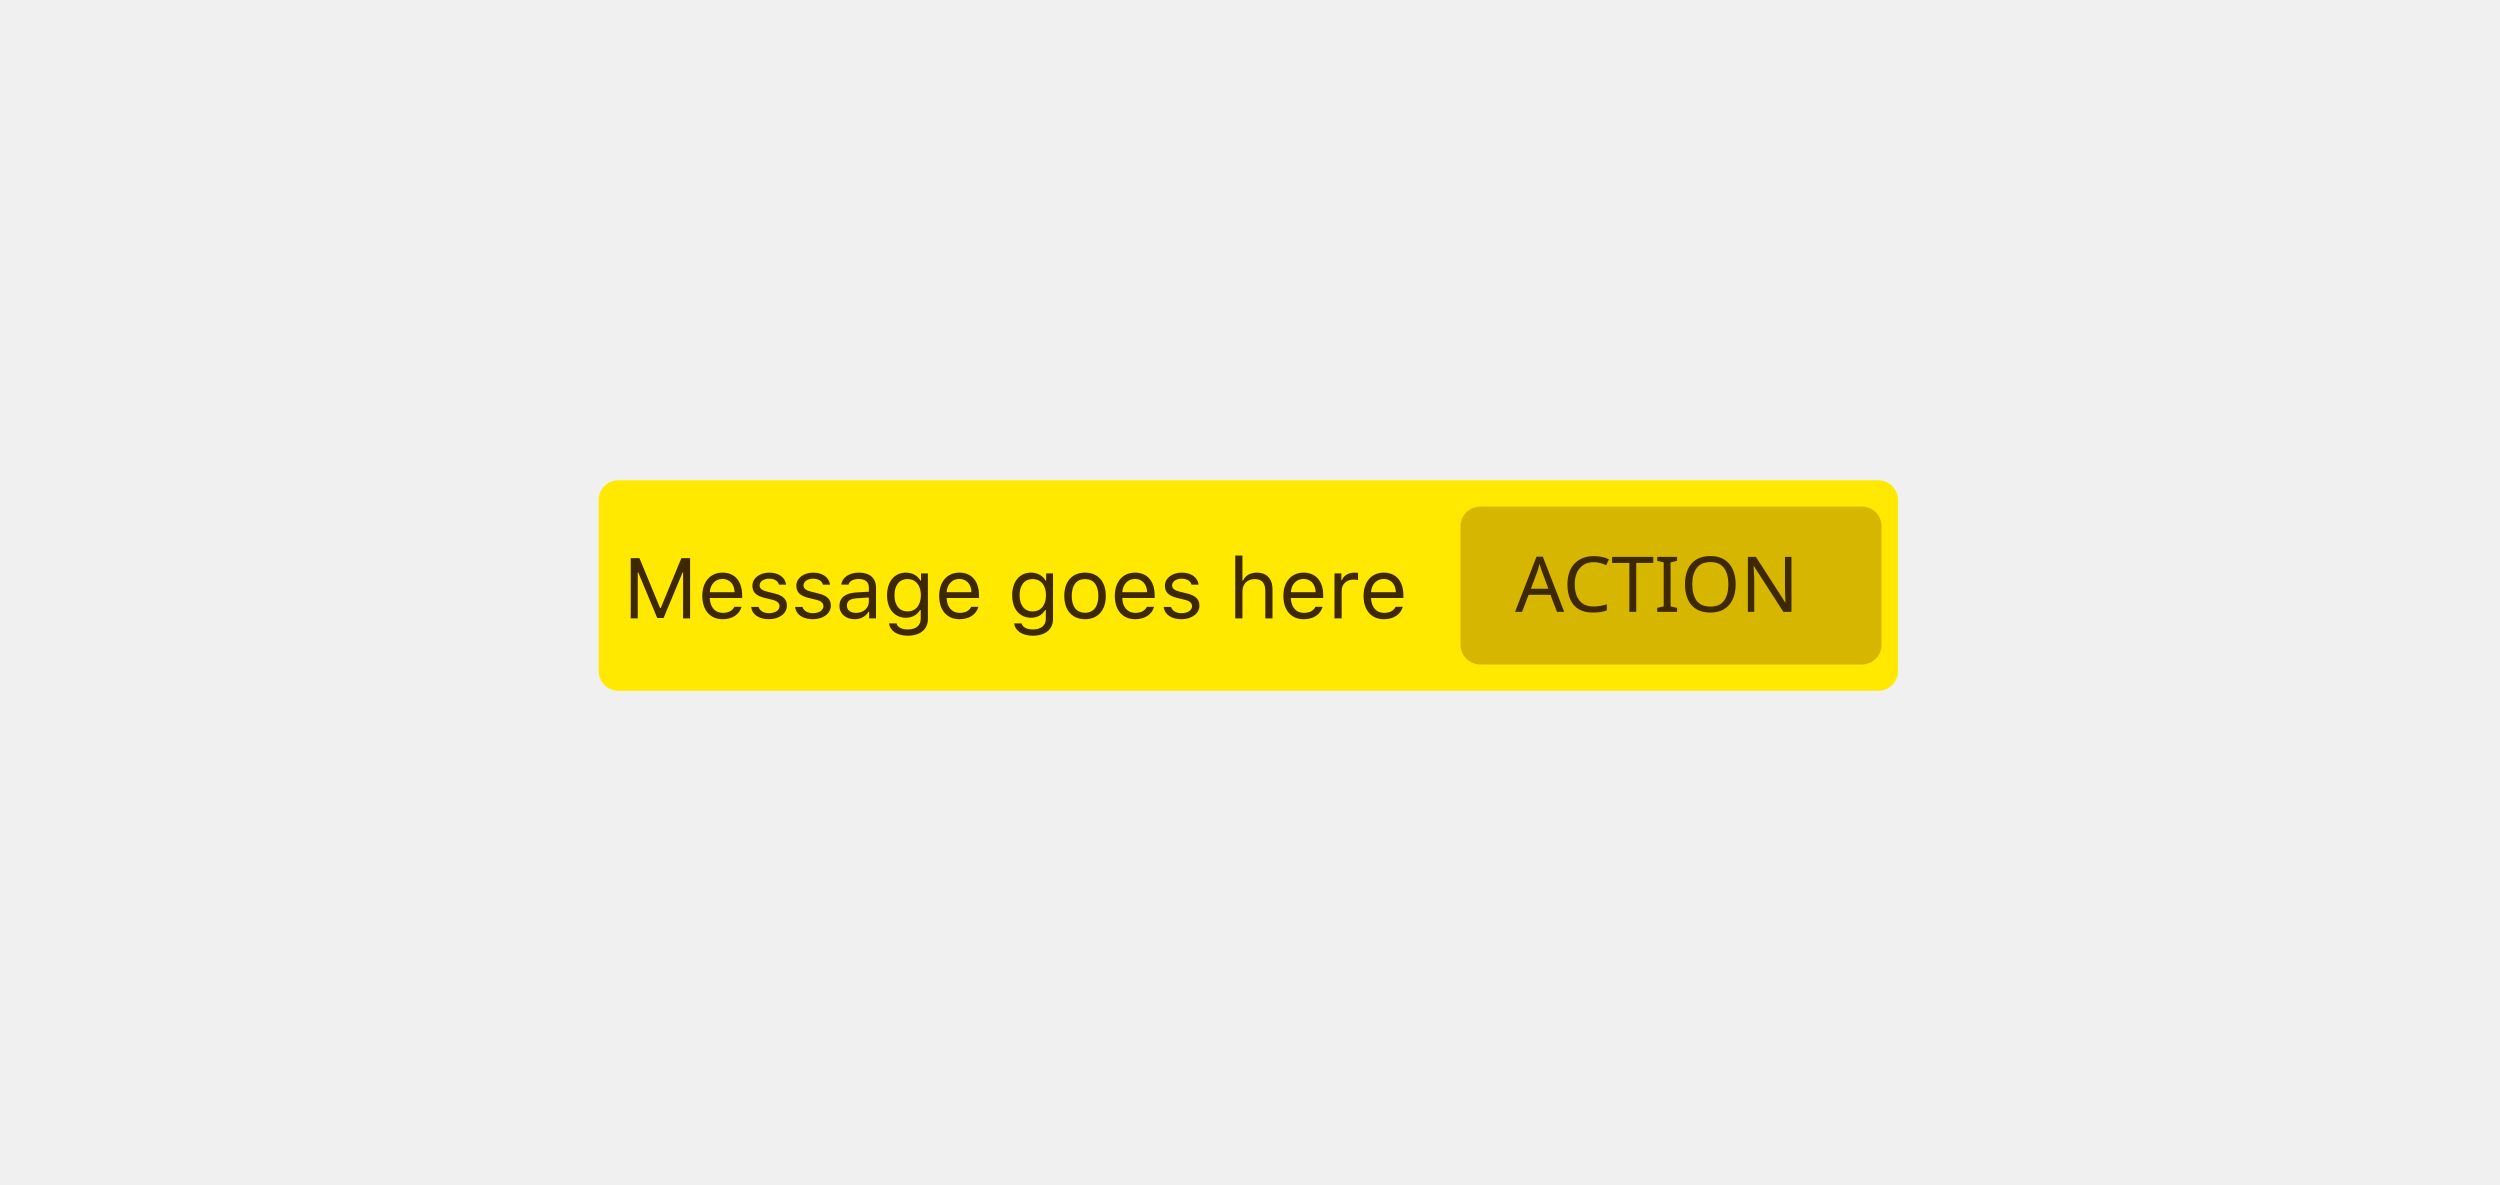
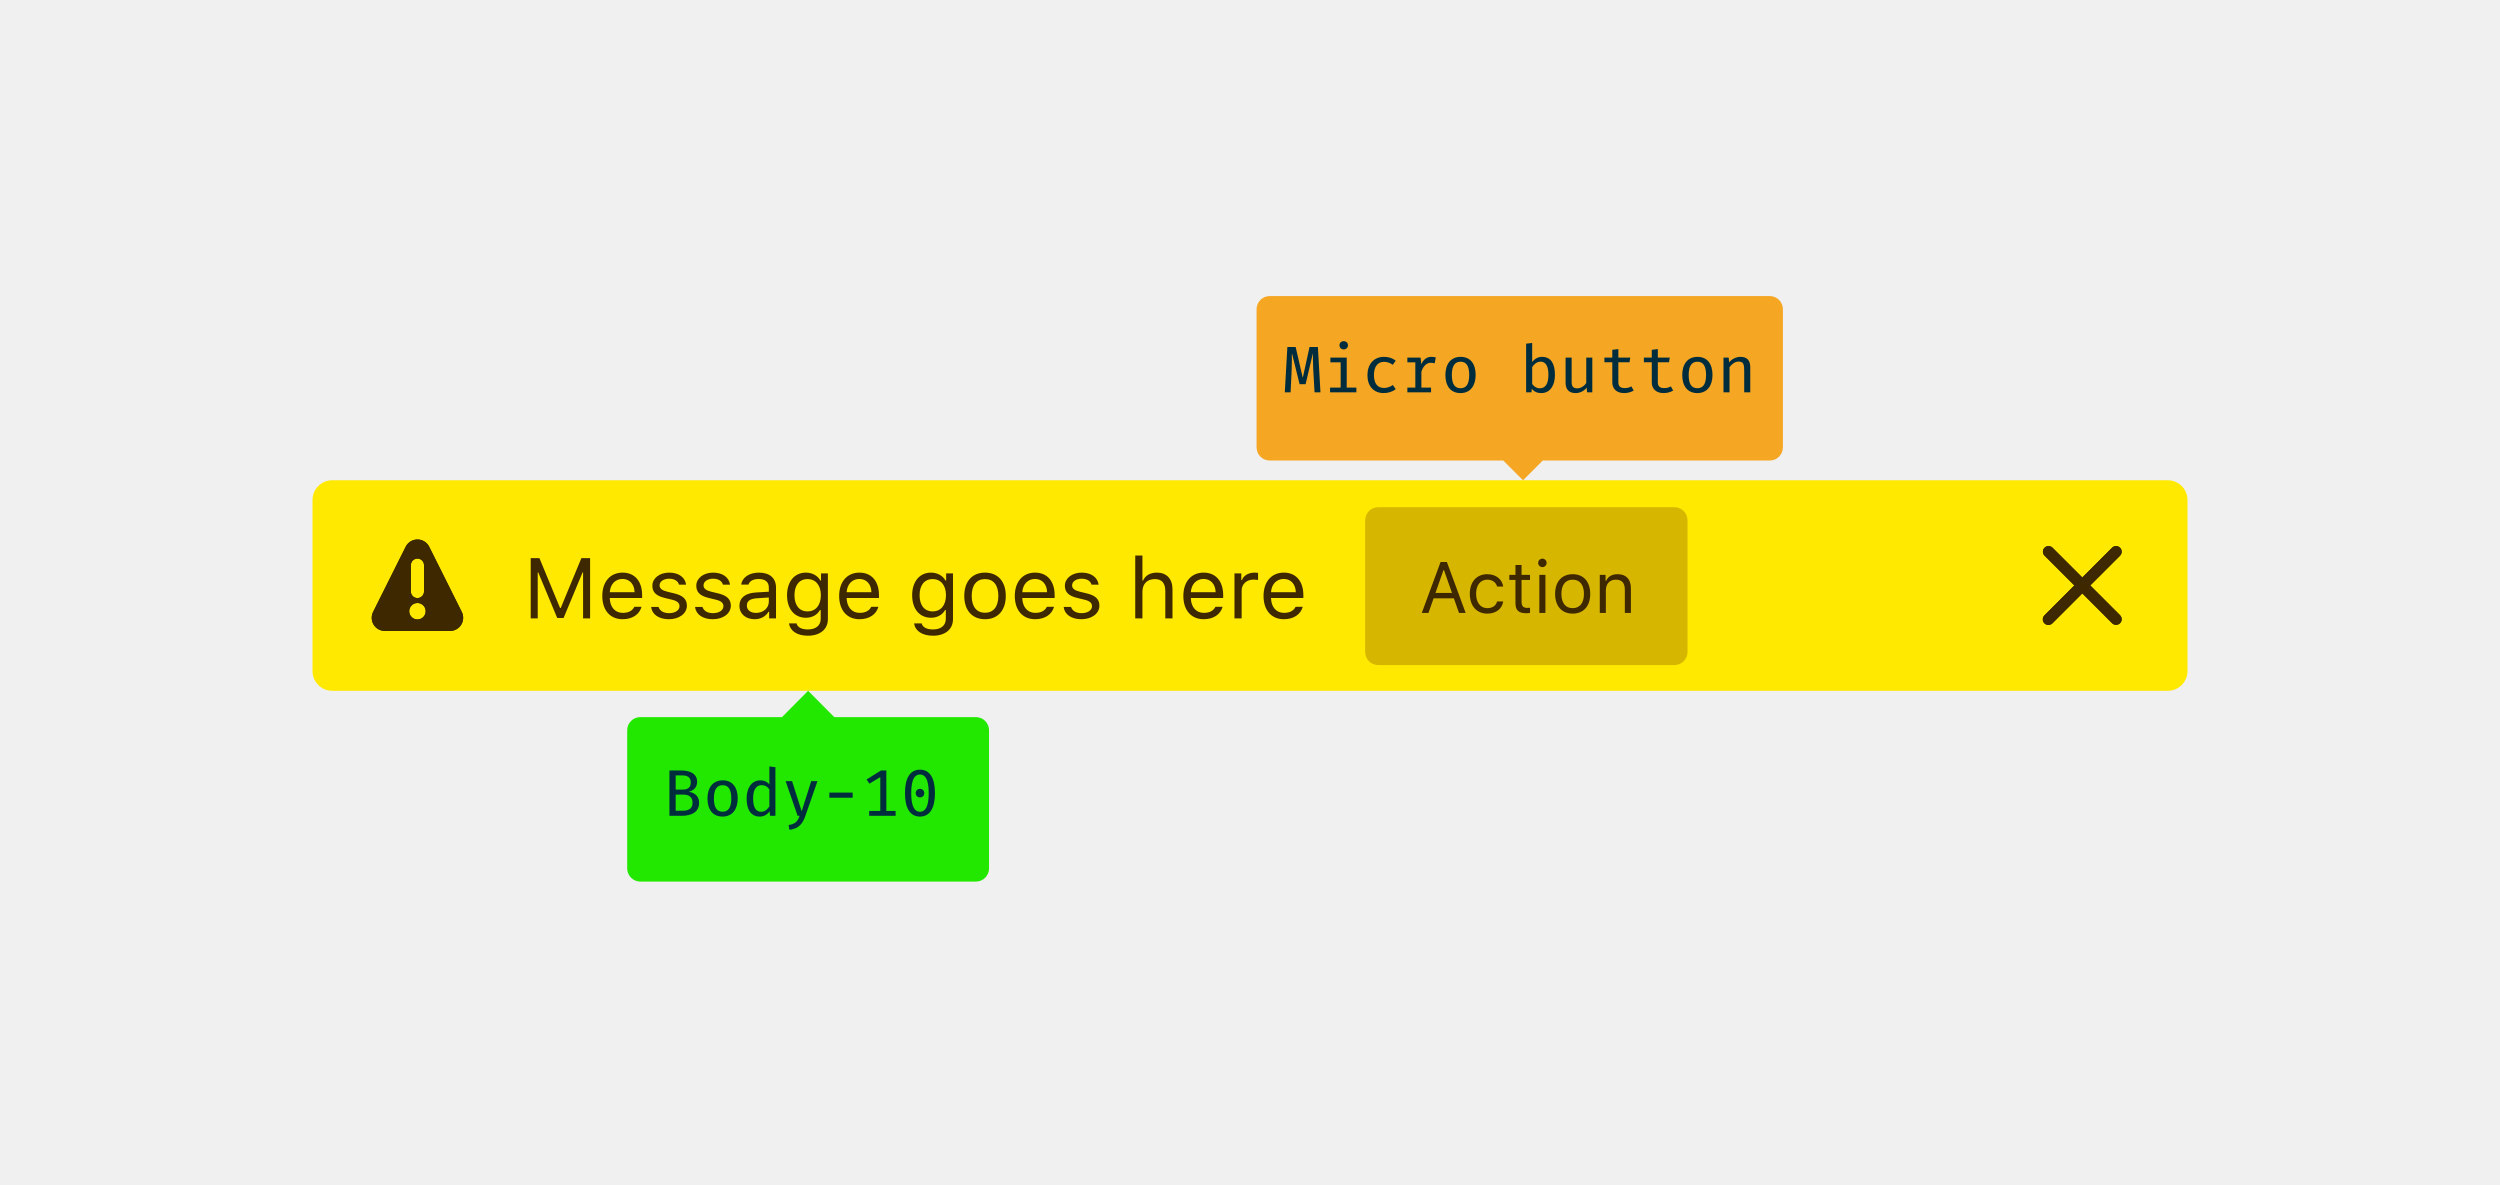
<svg xmlns="http://www.w3.org/2000/svg" xmlns:xlink="http://www.w3.org/1999/xlink" width="380" height="180" viewBox="0 0 380 180">
  <defs>
-     <rect id="t-war-a" width="64" height="24" x="131" y="4" rx="3" />
+     <path id="t-war-a" d="M7.223,5.989 L11.759,1.453 C12.084,1.116 12.08,0.582 11.749,0.251 C11.418,-0.08 10.884,-0.084 10.547,0.241 L6.011,4.777 L1.474,0.241 C1.137,-0.084 0.603,-0.08 0.272,0.251 C-0.058,0.582 -0.063,1.116 0.262,1.453 L4.799,5.989 L0.262,10.526 C0.039,10.742 -0.05,11.06 0.028,11.36 C0.106,11.66 0.34,11.894 0.64,11.972 C0.94,12.05 1.258,11.961 1.474,11.738 L6.011,7.201 L10.547,11.738 C10.884,12.063 11.418,12.058 11.749,11.728 C12.08,11.397 12.084,10.863 11.759,10.526 L7.223,5.989 Z" />
+     <path id="t-war-c" d="M13.693,11.012 L8.74,1.106 C8.401,0.428 7.709,0 6.951,0 C6.193,0 5.501,0.428 5.162,1.106 L0.209,11.016 C-0.099,11.635 -0.065,12.37 0.299,12.959 C0.664,13.547 1.306,13.905 1.998,13.906 L11.903,13.906 C12.596,13.906 13.24,13.547 13.605,12.958 C13.969,12.368 14.003,11.632 13.693,11.012 L13.693,11.012 Z M5.951,3.906 C5.951,3.354 6.399,2.906 6.951,2.906 C7.503,2.906 7.951,3.354 7.951,3.906 L7.951,7.906 C7.951,8.458 7.503,8.906 6.951,8.906 C6.399,8.906 5.951,8.458 5.951,7.906 L5.951,3.906 Z M6.951,12.156 C6.261,12.156 5.701,11.596 5.701,10.906 C5.701,10.216 6.261,9.656 6.951,9.656 C7.641,9.656 8.201,10.216 8.201,10.906 C8.201,11.596 7.641,12.156 6.951,12.156 L6.951,12.156 Z" />
+     <rect id="t-war-e" width="49" height="24" x="160.504" y="4.093" rx="2" />
  </defs>
  <g fill="none" fill-rule="evenodd">
-     <rect width="380" height="180" fill="#none" />
-     <g transform="translate(91 73)">
-       <rect width="197.5" height="32" fill="#FFE900" rx="3" />
-       <path fill="#3E2800" d="M13.896,21 L13.896,11.84 L12.57,11.84 L9.434,19.419 L9.333,19.419 L6.197,11.84 L4.87,11.84 L4.87,21 L5.937,21 L5.937,14.005 L6.013,14.005 L8.901,20.937 L9.866,20.937 L12.754,14.005 L12.83,14.005 L12.83,21 L13.896,21 Z M18.822,15.001 C17.73,15.001 16.969,15.801 16.886,17.014 L20.657,17.014 C20.631,15.801 19.908,15.001 18.822,15.001 Z M20.625,19.229 L21.717,19.229 C21.387,20.403 20.333,21.121 18.835,21.121 C16.937,21.121 15.75,19.75 15.75,17.585 C15.75,15.433 16.956,14.037 18.835,14.037 C20.682,14.037 21.806,15.351 21.806,17.477 L21.806,17.896 L16.886,17.896 L16.886,17.947 C16.943,19.299 17.699,20.156 18.86,20.156 C19.743,20.156 20.339,19.832 20.625,19.229 Z M23.361,16.03 C23.361,17.02 23.945,17.572 25.227,17.883 L26.401,18.169 C27.131,18.347 27.487,18.664 27.487,19.134 C27.487,19.762 26.827,20.2 25.906,20.2 C25.03,20.2 24.484,19.832 24.3,19.254 L23.177,19.254 C23.297,20.391 24.345,21.121 25.868,21.121 C27.423,21.121 28.61,20.276 28.61,19.051 C28.61,18.067 27.988,17.509 26.7,17.198 L25.646,16.944 C24.84,16.747 24.459,16.455 24.459,15.985 C24.459,15.376 25.094,14.963 25.906,14.963 C26.731,14.963 27.265,15.325 27.411,15.871 L28.49,15.871 C28.344,14.748 27.347,14.037 25.913,14.037 C24.459,14.037 23.361,14.894 23.361,16.03 Z M30.039,16.03 C30.039,17.02 30.623,17.572 31.905,17.883 L33.079,18.169 C33.809,18.347 34.165,18.664 34.165,19.134 C34.165,19.762 33.504,20.2 32.584,20.2 C31.708,20.2 31.162,19.832 30.978,19.254 L29.854,19.254 C29.975,20.391 31.022,21.121 32.546,21.121 C34.101,21.121 35.288,20.276 35.288,19.051 C35.288,18.067 34.666,17.509 33.377,17.198 L32.324,16.944 C31.518,16.747 31.137,16.455 31.137,15.985 C31.137,15.376 31.771,14.963 32.584,14.963 C33.409,14.963 33.942,15.325 34.088,15.871 L35.167,15.871 C35.021,14.748 34.025,14.037 32.59,14.037 C31.137,14.037 30.039,14.894 30.039,16.03 Z M39.109,20.162 C40.233,20.162 41.064,19.426 41.064,18.448 L41.064,17.82 L39.224,17.94 C38.183,18.01 37.726,18.372 37.726,19.058 C37.726,19.756 38.316,20.162 39.109,20.162 Z M38.906,21.121 C37.58,21.121 36.596,20.333 36.596,19.083 C36.596,17.858 37.497,17.153 39.09,17.058 L41.064,16.938 L41.064,16.315 C41.064,15.471 40.538,15.008 39.516,15.008 C38.697,15.008 38.125,15.319 37.973,15.858 L36.869,15.858 C37.015,14.76 38.094,14.037 39.554,14.037 C41.223,14.037 42.156,14.894 42.156,16.315 L42.156,21 L41.115,21 L41.115,19.991 L41.014,19.991 C40.569,20.721 39.82,21.121 38.906,21.121 Z M46.942,19.934 C48.212,19.934 48.974,18.969 48.974,17.477 C48.974,15.985 48.206,15.021 46.942,15.021 C45.673,15.021 44.962,15.985 44.962,17.477 C44.962,18.969 45.673,19.934 46.942,19.934 Z M46.993,23.628 C45.343,23.628 44.289,22.885 44.124,21.755 L45.279,21.755 C45.4,22.314 46.009,22.676 46.993,22.676 C48.218,22.676 48.948,22.073 48.948,21.063 L48.948,19.718 L48.847,19.718 C48.415,20.473 47.641,20.898 46.701,20.898 C44.93,20.898 43.832,19.527 43.832,17.477 C43.832,15.427 44.943,14.037 46.701,14.037 C47.66,14.037 48.504,14.506 48.897,15.243 L48.999,15.243 L48.999,14.157 L50.04,14.157 L50.04,21.121 C50.04,22.65 48.859,23.628 46.993,23.628 Z M54.826,15.001 C53.734,15.001 52.973,15.801 52.89,17.014 L56.661,17.014 C56.635,15.801 55.912,15.001 54.826,15.001 Z M56.629,19.229 L57.721,19.229 C57.391,20.403 56.337,21.121 54.839,21.121 C52.941,21.121 51.754,19.75 51.754,17.585 C51.754,15.433 52.96,14.037 54.839,14.037 C56.686,14.037 57.81,15.351 57.81,17.477 L57.81,17.896 L52.89,17.896 L52.89,17.947 C52.947,19.299 53.703,20.156 54.864,20.156 C55.747,20.156 56.343,19.832 56.629,19.229 Z M65.96,19.934 C67.229,19.934 67.991,18.969 67.991,17.477 C67.991,15.985 67.223,15.021 65.96,15.021 C64.69,15.021 63.979,15.985 63.979,17.477 C63.979,18.969 64.69,19.934 65.96,19.934 Z M66.011,23.628 C64.36,23.628 63.307,22.885 63.142,21.755 L64.297,21.755 C64.417,22.314 65.027,22.676 66.011,22.676 C67.236,22.676 67.966,22.073 67.966,21.063 L67.966,19.718 L67.864,19.718 C67.433,20.473 66.658,20.898 65.719,20.898 C63.948,20.898 62.85,19.527 62.85,17.477 C62.85,15.427 63.96,14.037 65.719,14.037 C66.677,14.037 67.521,14.506 67.915,15.243 L68.017,15.243 L68.017,14.157 L69.058,14.157 L69.058,21.121 C69.058,22.65 67.877,23.628 66.011,23.628 Z M73.926,21.121 C71.978,21.121 70.771,19.775 70.771,17.579 C70.771,15.376 71.978,14.037 73.926,14.037 C75.875,14.037 77.081,15.376 77.081,17.579 C77.081,19.775 75.875,21.121 73.926,21.121 Z M73.926,20.137 C75.221,20.137 75.951,19.197 75.951,17.579 C75.951,15.954 75.221,15.021 73.926,15.021 C72.631,15.021 71.901,15.954 71.901,17.579 C71.901,19.197 72.631,20.137 73.926,20.137 Z M81.524,15.001 C80.433,15.001 79.671,15.801 79.588,17.014 L83.359,17.014 C83.333,15.801 82.61,15.001 81.524,15.001 Z M83.327,19.229 L84.419,19.229 C84.089,20.403 83.035,21.121 81.537,21.121 C79.639,21.121 78.452,19.75 78.452,17.585 C78.452,15.433 79.658,14.037 81.537,14.037 C83.384,14.037 84.508,15.351 84.508,17.477 L84.508,17.896 L79.588,17.896 L79.588,17.947 C79.646,19.299 80.401,20.156 81.562,20.156 C82.445,20.156 83.042,19.832 83.327,19.229 Z M86.063,16.03 C86.063,17.02 86.647,17.572 87.929,17.883 L89.104,18.169 C89.833,18.347 90.189,18.664 90.189,19.134 C90.189,19.762 89.529,20.2 88.608,20.2 C87.732,20.2 87.187,19.832 87.002,19.254 L85.879,19.254 C86,20.391 87.047,21.121 88.57,21.121 C90.125,21.121 91.312,20.276 91.312,19.051 C91.312,18.067 90.69,17.509 89.402,17.198 L88.348,16.944 C87.542,16.747 87.161,16.455 87.161,15.985 C87.161,15.376 87.796,14.963 88.608,14.963 C89.434,14.963 89.967,15.325 90.113,15.871 L91.192,15.871 C91.046,14.748 90.049,14.037 88.615,14.037 C87.161,14.037 86.063,14.894 86.063,16.03 Z M96.759,21 L97.851,21 L97.851,16.95 C97.851,15.795 98.523,15.021 99.749,15.021 C100.783,15.021 101.329,15.624 101.329,16.836 L101.329,21 L102.421,21 L102.421,16.569 C102.421,14.963 101.507,14.037 100.06,14.037 C99.012,14.037 98.295,14.481 97.952,15.236 L97.851,15.236 L97.851,11.44 L96.759,11.44 L96.759,21 Z M107.144,15.001 C106.052,15.001 105.29,15.801 105.208,17.014 L108.978,17.014 C108.953,15.801 108.229,15.001 107.144,15.001 Z M108.946,19.229 L110.038,19.229 C109.708,20.403 108.654,21.121 107.156,21.121 C105.258,21.121 104.071,19.75 104.071,17.585 C104.071,15.433 105.277,14.037 107.156,14.037 C109.003,14.037 110.127,15.351 110.127,17.477 L110.127,17.896 L105.208,17.896 L105.208,17.947 C105.265,19.299 106.02,20.156 107.182,20.156 C108.064,20.156 108.661,19.832 108.946,19.229 Z M111.841,21 L112.933,21 L112.933,16.76 C112.933,15.795 113.688,15.097 114.729,15.097 C114.945,15.097 115.338,15.135 115.427,15.16 L115.427,14.068 C115.288,14.049 115.059,14.037 114.881,14.037 C113.974,14.037 113.187,14.506 112.983,15.173 L112.882,15.173 L112.882,14.157 L111.841,14.157 L111.841,21 Z M119.331,15.001 C118.239,15.001 117.478,15.801 117.395,17.014 L121.166,17.014 C121.14,15.801 120.417,15.001 119.331,15.001 Z M121.134,19.229 L122.226,19.229 C121.896,20.403 120.842,21.121 119.344,21.121 C117.446,21.121 116.259,19.75 116.259,17.585 C116.259,15.433 117.465,14.037 119.344,14.037 C121.191,14.037 122.314,15.351 122.314,17.477 L122.314,17.896 L117.395,17.896 L117.395,17.947 C117.452,19.299 118.208,20.156 119.369,20.156 C120.251,20.156 120.848,19.832 121.134,19.229 Z" />
-       <mask id="t-war-b" fill="#fff">
-         <use xlink:href="#t-war-a" />
+     <g transform="translate(47 73)">
+       <rect width="285" height="32" x=".5" fill="#FFE900" rx="3" />
+       <g transform="translate(257.5 4)">
+         <rect width="24" height="24" />
+         <g transform="translate(6 6)">
+           <mask id="t-war-b" fill="#fff">
+             <use xlink:href="#t-war-a" />
+           </mask>
+           <use fill="#0C0C0D" fill-opacity=".8" fill-rule="nonzero" xlink:href="#t-war-a" />
+           <g fill="#3E2800" mask="url(#t-war-b)">
+             <rect width="200" height="200" transform="translate(-89 -91)" />
+           </g>
+         </g>
+       </g>
+       <g transform="translate(4.5 4)">
+         <rect width="24" height="24" />
+         <g transform="translate(5 5)">
+           <mask id="t-war-d" fill="#fff">
+             <use xlink:href="#t-war-c" />
+           </mask>
+           <use fill="#0C0C0D" fill-opacity=".8" fill-rule="nonzero" xlink:href="#t-war-c" />
+           <g fill="#3E2800" mask="url(#t-war-d)">
+             <rect width="200" height="200" transform="translate(-93 -93)" />
+           </g>
+         </g>
+       </g>
+       <path fill="#3E2800" d="M42.694,21 L42.694,11.84 L41.368,11.84 L38.232,19.419 L38.13,19.419 L34.995,11.84 L33.668,11.84 L33.668,21 L34.734,21 L34.734,14.005 L34.811,14.005 L37.699,20.937 L38.664,20.937 L41.552,14.005 L41.628,14.005 L41.628,21 L42.694,21 Z M47.62,15.001 C46.528,15.001 45.767,15.801 45.684,17.014 L49.455,17.014 C49.429,15.801 48.706,15.001 47.62,15.001 Z M49.423,19.229 L50.515,19.229 C50.185,20.403 49.131,21.121 47.633,21.121 C45.735,21.121 44.548,19.75 44.548,17.585 C44.548,15.433 45.754,14.037 47.633,14.037 C49.48,14.037 50.604,15.351 50.604,17.477 L50.604,17.896 L45.684,17.896 L45.684,17.947 C45.741,19.299 46.497,20.156 47.658,20.156 C48.541,20.156 49.137,19.832 49.423,19.229 Z M52.159,16.03 C52.159,17.02 52.743,17.572 54.025,17.883 L55.199,18.169 C55.929,18.347 56.285,18.664 56.285,19.134 C56.285,19.762 55.625,20.2 54.704,20.2 C53.828,20.2 53.282,19.832 53.098,19.254 L51.975,19.254 C52.095,20.391 53.143,21.121 54.666,21.121 C56.221,21.121 57.408,20.276 57.408,19.051 C57.408,18.067 56.786,17.509 55.498,17.198 L54.444,16.944 C53.638,16.747 53.257,16.455 53.257,15.985 C53.257,15.376 53.892,14.963 54.704,14.963 C55.529,14.963 56.062,15.325 56.208,15.871 L57.288,15.871 C57.142,14.748 56.145,14.037 54.71,14.037 C53.257,14.037 52.159,14.894 52.159,16.03 Z M58.836,16.03 C58.836,17.02 59.42,17.572 60.703,17.883 L61.877,18.169 C62.607,18.347 62.962,18.664 62.962,19.134 C62.962,19.762 62.302,20.2 61.382,20.2 C60.506,20.2 59.96,19.832 59.776,19.254 L58.652,19.254 C58.773,20.391 59.82,21.121 61.344,21.121 C62.899,21.121 64.086,20.276 64.086,19.051 C64.086,18.067 63.464,17.509 62.175,17.198 L61.122,16.944 C60.315,16.747 59.935,16.455 59.935,15.985 C59.935,15.376 60.569,14.963 61.382,14.963 C62.207,14.963 62.74,15.325 62.886,15.871 L63.965,15.871 C63.819,14.748 62.823,14.037 61.388,14.037 C59.935,14.037 58.836,14.894 58.836,16.03 Z M67.907,20.162 C69.031,20.162 69.862,19.426 69.862,18.448 L69.862,17.82 L68.021,17.94 C66.98,18.01 66.523,18.372 66.523,19.058 C66.523,19.756 67.114,20.162 67.907,20.162 Z M67.704,21.121 C66.377,21.121 65.394,20.333 65.394,19.083 C65.394,17.858 66.295,17.153 67.888,17.058 L69.862,16.938 L69.862,16.315 C69.862,15.471 69.335,15.008 68.313,15.008 C67.495,15.008 66.923,15.319 66.771,15.858 L65.667,15.858 C65.812,14.76 66.892,14.037 68.352,14.037 C70.021,14.037 70.954,14.894 70.954,16.315 L70.954,21 L69.913,21 L69.913,19.991 L69.812,19.991 C69.367,20.721 68.618,21.121 67.704,21.121 Z M75.74,19.934 C77.01,19.934 77.771,18.969 77.771,17.477 C77.771,15.985 77.003,15.021 75.74,15.021 C74.471,15.021 73.76,15.985 73.76,17.477 C73.76,18.969 74.471,19.934 75.74,19.934 Z M75.791,23.628 C74.141,23.628 73.087,22.885 72.922,21.755 L74.077,21.755 C74.198,22.314 74.807,22.676 75.791,22.676 C77.016,22.676 77.746,22.073 77.746,21.063 L77.746,19.718 L77.645,19.718 C77.213,20.473 76.438,20.898 75.499,20.898 C73.728,20.898 72.63,19.527 72.63,17.477 C72.63,15.427 73.741,14.037 75.499,14.037 C76.458,14.037 77.302,14.506 77.695,15.243 L77.797,15.243 L77.797,14.157 L78.838,14.157 L78.838,21.121 C78.838,22.65 77.657,23.628 75.791,23.628 Z M83.624,15.001 C82.532,15.001 81.771,15.801 81.688,17.014 L85.458,17.014 C85.433,15.801 84.709,15.001 83.624,15.001 Z M85.427,19.229 L86.519,19.229 C86.188,20.403 85.135,21.121 83.637,21.121 C81.739,21.121 80.552,19.75 80.552,17.585 C80.552,15.433 81.758,14.037 83.637,14.037 C85.484,14.037 86.607,15.351 86.607,17.477 L86.607,17.896 L81.688,17.896 L81.688,17.947 C81.745,19.299 82.5,20.156 83.662,20.156 C84.544,20.156 85.141,19.832 85.427,19.229 Z M94.758,19.934 C96.027,19.934 96.789,18.969 96.789,17.477 C96.789,15.985 96.021,15.021 94.758,15.021 C93.488,15.021 92.777,15.985 92.777,17.477 C92.777,18.969 93.488,19.934 94.758,19.934 Z M94.809,23.628 C93.158,23.628 92.104,22.885 91.939,21.755 L93.095,21.755 C93.215,22.314 93.825,22.676 94.809,22.676 C96.034,22.676 96.764,22.073 96.764,21.063 L96.764,19.718 L96.662,19.718 C96.23,20.473 95.456,20.898 94.517,20.898 C92.746,20.898 91.647,19.527 91.647,17.477 C91.647,15.427 92.758,14.037 94.517,14.037 C95.475,14.037 96.319,14.506 96.713,15.243 L96.814,15.243 L96.814,14.157 L97.855,14.157 L97.855,21.121 C97.855,22.65 96.675,23.628 94.809,23.628 Z M102.724,21.121 C100.775,21.121 99.569,19.775 99.569,17.579 C99.569,15.376 100.775,14.037 102.724,14.037 C104.673,14.037 105.879,15.376 105.879,17.579 C105.879,19.775 104.673,21.121 102.724,21.121 Z M102.724,20.137 C104.019,20.137 104.749,19.197 104.749,17.579 C104.749,15.954 104.019,15.021 102.724,15.021 C101.429,15.021 100.699,15.954 100.699,17.579 C100.699,19.197 101.429,20.137 102.724,20.137 Z M110.322,15.001 C109.23,15.001 108.469,15.801 108.386,17.014 L112.157,17.014 C112.131,15.801 111.408,15.001 110.322,15.001 Z M112.125,19.229 L113.217,19.229 C112.887,20.403 111.833,21.121 110.335,21.121 C108.437,21.121 107.25,19.75 107.25,17.585 C107.25,15.433 108.456,14.037 110.335,14.037 C112.182,14.037 113.306,15.351 113.306,17.477 L113.306,17.896 L108.386,17.896 L108.386,17.947 C108.443,19.299 109.199,20.156 110.36,20.156 C111.243,20.156 111.839,19.832 112.125,19.229 Z M114.861,16.03 C114.861,17.02 115.445,17.572 116.727,17.883 L117.901,18.169 C118.631,18.347 118.987,18.664 118.987,19.134 C118.987,19.762 118.327,20.2 117.406,20.2 C116.53,20.2 115.984,19.832 115.8,19.254 L114.677,19.254 C114.797,20.391 115.845,21.121 117.368,21.121 C118.923,21.121 120.11,20.276 120.11,19.051 C120.11,18.067 119.488,17.509 118.2,17.198 L117.146,16.944 C116.34,16.747 115.959,16.455 115.959,15.985 C115.959,15.376 116.594,14.963 117.406,14.963 C118.231,14.963 118.765,15.325 118.911,15.871 L119.99,15.871 C119.844,14.748 118.847,14.037 117.413,14.037 C115.959,14.037 114.861,14.894 114.861,16.03 Z M125.557,21 L126.648,21 L126.648,16.95 C126.648,15.795 127.321,15.021 128.546,15.021 C129.581,15.021 130.127,15.624 130.127,16.836 L130.127,21 L131.219,21 L131.219,16.569 C131.219,14.963 130.305,14.037 128.857,14.037 C127.81,14.037 127.093,14.481 126.75,15.236 L126.648,15.236 L126.648,11.44 L125.557,11.44 L125.557,21 Z M135.941,15.001 C134.85,15.001 134.088,15.801 134.005,17.014 L137.776,17.014 C137.75,15.801 137.027,15.001 135.941,15.001 Z M137.744,19.229 L138.836,19.229 C138.506,20.403 137.452,21.121 135.954,21.121 C134.056,21.121 132.869,19.75 132.869,17.585 C132.869,15.433 134.075,14.037 135.954,14.037 C137.801,14.037 138.925,15.351 138.925,17.477 L138.925,17.896 L134.005,17.896 L134.005,17.947 C134.062,19.299 134.818,20.156 135.979,20.156 C136.862,20.156 137.458,19.832 137.744,19.229 Z M140.639,21 L141.73,21 L141.73,16.76 C141.73,15.795 142.486,15.097 143.527,15.097 C143.743,15.097 144.136,15.135 144.225,15.16 L144.225,14.068 C144.085,14.049 143.857,14.037 143.679,14.037 C142.771,14.037 141.984,14.506 141.781,15.173 L141.68,15.173 L141.68,14.157 L140.639,14.157 L140.639,21 Z M148.129,15.001 C147.037,15.001 146.275,15.801 146.193,17.014 L149.963,17.014 C149.938,15.801 149.214,15.001 148.129,15.001 Z M149.932,19.229 L151.023,19.229 C150.693,20.403 149.64,21.121 148.142,21.121 C146.244,21.121 145.057,19.75 145.057,17.585 C145.057,15.433 146.263,14.037 148.142,14.037 C149.989,14.037 151.112,15.351 151.112,17.477 L151.112,17.896 L146.193,17.896 L146.193,17.947 C146.25,19.299 147.005,20.156 148.167,20.156 C149.049,20.156 149.646,19.832 149.932,19.229 Z" />
+       <mask id="t-war-f" fill="#fff">
+         <use xlink:href="#t-war-e" />
      </mask>
-       <use fill="#D7B600" xlink:href="#t-war-a" />
-       <text fill="#3E2800" font-family="SFUIText-Semibold, SF UI Text" font-size="11.7" font-weight="500" mask="url(#t-war-b)">
-         <tspan x="139.291" y="20">ACTION</tspan>
-       </text>
+       <use fill="#D7B600" xlink:href="#t-war-e" />
+       <path fill="#3E2800" d="M174.767,20.169 L173.988,17.951 L170.905,17.951 L170.126,20.169 L169.111,20.169 L171.969,12.419 L172.925,12.419 L175.782,20.169 L174.767,20.169 Z M172.404,13.67 L171.19,17.129 L173.704,17.129 L172.49,13.67 L172.404,13.67 Z M181.492,16.152 C181.331,15.121 180.471,14.277 179.064,14.277 C177.442,14.277 176.411,15.448 176.411,17.253 C176.411,19.095 177.447,20.271 179.069,20.271 C180.46,20.271 181.325,19.487 181.492,18.424 L180.557,18.424 C180.385,19.079 179.843,19.439 179.064,19.439 C178.033,19.439 177.367,18.59 177.367,17.253 C177.367,15.942 178.022,15.11 179.064,15.11 C179.896,15.11 180.407,15.577 180.557,16.152 L181.492,16.152 Z M183.35,12.881 L183.35,14.379 L182.416,14.379 L182.416,15.153 L183.35,15.153 L183.35,18.665 C183.35,19.772 183.828,20.212 185.021,20.212 C185.203,20.212 185.38,20.191 185.563,20.159 L185.563,19.38 C185.391,19.396 185.3,19.401 185.133,19.401 C184.532,19.401 184.274,19.111 184.274,18.429 L184.274,15.153 L185.563,15.153 L185.563,14.379 L184.274,14.379 L184.274,12.881 L183.35,12.881 Z M186.981,20.169 L187.905,20.169 L187.905,14.379 L186.981,14.379 L186.981,20.169 Z M187.443,13.203 C187.797,13.203 188.087,12.913 188.087,12.558 C188.087,12.204 187.797,11.914 187.443,11.914 C187.088,11.914 186.798,12.204 186.798,12.558 C186.798,12.913 187.088,13.203 187.443,13.203 Z M192.046,20.271 C190.397,20.271 189.376,19.133 189.376,17.274 C189.376,15.411 190.397,14.277 192.046,14.277 C193.695,14.277 194.715,15.411 194.715,17.274 C194.715,19.133 193.695,20.271 192.046,20.271 Z M192.046,19.439 C193.142,19.439 193.759,18.644 193.759,17.274 C193.759,15.899 193.142,15.11 192.046,15.11 C190.95,15.11 190.333,15.899 190.333,17.274 C190.333,18.644 190.95,19.439 192.046,19.439 Z M196.166,20.169 L197.089,20.169 L197.089,16.743 C197.089,15.727 197.686,15.11 198.609,15.11 C199.533,15.11 199.974,15.604 199.974,16.646 L199.974,20.169 L200.897,20.169 L200.897,16.42 C200.897,15.045 200.172,14.277 198.873,14.277 C197.986,14.277 197.422,14.653 197.132,15.292 L197.046,15.292 L197.046,14.379 L196.166,14.379 L196.166,20.169 Z" mask="url(#t-war-f)" />
    </g>
+     <path fill="#F5A623" d="M234.5,70 L231.5,73 L228.5,70 L193,70 C191.895,70 191,69.105 191,68 L191,47 L191,47 C191,45.895 191.895,45 193,45 L193,45 L269,45 C270.105,45 271,45.895 271,47 L271,68 C271,69.105 270.105,70 269,70 L234.5,70 Z" />
+     <path fill="#22E800" d="M126.805,109 L122.834,105 L118.863,109 L97.334,109 L97.334,109 C96.229,109 95.334,109.895 95.334,111 L95.334,132 C95.334,133.105 96.229,134 97.334,134 L97.334,134 L148.334,134 C149.439,134 150.334,133.105 150.334,132 L150.334,111 C150.334,109.895 149.439,109 148.334,109 L126.805,109 Z" />
+     <path fill="#002D3E" d="M105.264 122.05C105.264 121.04 104.614 120.78 103.824 120.78L102.704 120.78 102.704 123.23 103.784 123.23C104.454 123.23 105.264 123.04 105.264 122.05zM104.994 118.91C104.994 118.15 104.494 117.86 103.674 117.86L102.704 117.86 102.704 120.02 103.754 120.02C104.554 120.02 104.994 119.69 104.994 118.91zM106.264 122.03C106.264 123.54 104.944 124 103.654 124L101.754 124 101.754 117.11 103.504 117.11C104.734 117.11 105.964 117.5 105.964 118.85 105.964 119.73 105.344 120.19 104.764 120.32L104.764 120.36C105.454 120.49 106.264 120.89 106.264 122.03zM111.154 121.36C111.154 119.99 110.714 119.35 109.844 119.35 108.964 119.35 108.514 119.99 108.514 121.37 108.514 122.74 108.954 123.38 109.834 123.38 110.714 123.38 111.154 122.74 111.154 121.36zM107.534 121.37C107.534 119.74 108.344 118.61 109.844 118.61 111.344 118.61 112.134 119.69 112.134 121.36 112.134 122.99 111.324 124.12 109.834 124.12 108.334 124.12 107.534 123.04 107.534 121.37zM115.794 119.34C114.954 119.34 114.474 120 114.474 121.37 114.474 122.73 114.904 123.39 115.694 123.39 116.254 123.39 116.664 123.01 116.944 122.58L116.944 119.99C116.664 119.58 116.264 119.34 115.794 119.34zM115.554 118.61C116.144 118.61 116.594 118.82 116.944 119.22L116.944 116.5 117.864 116.61 117.864 124 117.054 124 116.974 123.32C116.594 123.86 116.074 124.12 115.484 124.12 114.114 124.12 113.484 123.01 113.484 121.37 113.484 119.78 114.254 118.61 115.554 118.61zM124.254 118.73L123.304 118.73 121.874 123.26 121.834 123.26 120.394 118.73 119.414 118.73 121.234 124 121.544 124C121.264 124.8 120.944 125.23 119.864 125.41L119.994 126.13C121.414 125.99 122.034 125.14 122.414 124.03L124.254 118.73zM129.604 121.26L129.604 120.48 126.064 120.48 126.064 121.26 129.604 121.26zM133.804 123.26L132.114 123.26 132.114 124 136.134 124 136.134 123.26 134.724 123.26 134.724 117.11 133.914 117.11 131.714 118.48 132.154 119.12 133.804 118.12 133.804 123.26zM139.834 123.39C140.674 123.39 141.164 122.57 141.164 120.55 141.164 118.54 140.674 117.72 139.834 117.72 139.004 117.72 138.504 118.54 138.504 120.55 138.504 122.57 139.004 123.39 139.834 123.39zM139.834 124.12C138.334 124.12 137.554 122.84 137.554 120.55 137.554 118.27 138.334 116.99 139.834 116.99 141.334 116.99 142.114 118.27 142.114 120.55 142.114 122.84 141.334 124.12 139.834 124.12zM139.184 120.55C139.184 120.19 139.464 119.9 139.834 119.9 140.214 119.9 140.494 120.19 140.494 120.55 140.494 120.92 140.214 121.21 139.834 121.21 139.464 121.21 139.184 120.92 139.184 120.55zM200.71 59.63L200.32 52.74 199.05 52.74 198.04 57.34 198 57.34 196.94 52.74 195.68 52.74 195.29 59.63 196.17 59.63 196.34 56.1C196.38 55.21 196.36 54.02 196.36 53.79L196.4 53.79 197.54 58.4 198.45 58.4 199.54 53.79 199.57 53.79C199.56 54.01 199.56 55.13 199.61 56.1L199.81 59.63 200.71 59.63zM204.7 54.36L202.22 54.36 202.22 55.07 203.78 55.07 203.78 58.92 202.17 58.92 202.17 59.63 206.17 59.63 206.17 58.92 204.7 58.92 204.7 54.36zM204.89 52.48C204.89 52.13 204.62 51.86 204.24 51.86 203.86 51.86 203.6 52.13 203.6 52.48 203.6 52.84 203.86 53.11 204.24 53.11 204.62 53.11 204.89 52.84 204.89 52.48zM210.36 58.97C209.48 58.97 208.84 58.4 208.84 57.02 208.84 55.65 209.47 55 210.36 55 210.82 55 211.27 55.13 211.7 55.45L212.15 54.83C211.66 54.42 211.04 54.24 210.36 54.24 208.77 54.24 207.85 55.43 207.85 57.02 207.85 58.67 208.76 59.75 210.35 59.75 210.95 59.75 211.66 59.55 212.15 59.15L211.71 58.52C211.28 58.84 210.8 58.97 210.36 58.97zM217.52 58.92L216.05 58.92 216.05 56.54C216.23 55.81 216.77 55.14 217.43 55.14 217.65 55.14 217.81 55.16 218.07 55.23L218.24 54.32C217.94 54.26 217.79 54.24 217.54 54.24 216.92 54.24 216.34 54.63 216.04 55.37L215.93 54.36 213.92 54.36 213.92 55.07 215.13 55.07 215.13 58.92 213.92 58.92 213.92 59.63 217.52 59.63 217.52 58.92zM223.32 56.99C223.32 55.62 222.88 54.98 222.01 54.98 221.13 54.98 220.68 55.62 220.68 57 220.68 58.37 221.12 59.01 222 59.01 222.88 59.01 223.32 58.37 223.32 56.99zM219.7 57C219.7 55.37 220.51 54.24 222.01 54.24 223.51 54.24 224.3 55.32 224.3 56.99 224.3 58.62 223.49 59.75 222 59.75 220.5 59.75 219.7 58.67 219.7 57zM232.89 52.13L232.89 55.03C233.27 54.53 233.78 54.24 234.38 54.24 235.78 54.24 236.35 55.33 236.35 56.99 236.35 58.59 235.62 59.75 234.26 59.75 233.66 59.75 233.19 59.54 232.84 59.09L232.78 59.63 231.97 59.63 231.97 52.24 232.89 52.13zM234.04 59.02C234.88 59.02 235.36 58.37 235.36 56.99 235.36 55.62 234.94 54.97 234.16 54.97 233.6 54.97 233.17 55.37 232.89 55.79L232.89 58.36C233.16 58.77 233.57 59.02 234.04 59.02zM237.97 54.36L237.97 58.19C237.97 59.17 238.47 59.75 239.49 59.75 240.11 59.75 240.76 59.46 241.17 58.93L241.24 59.63 242.03 59.63 242.03 54.36 241.11 54.36 241.11 58.22C240.83 58.66 240.29 59.03 239.74 59.03 239.16 59.03 238.89 58.76 238.89 58.08L238.89 54.36 237.97 54.36zM247.97 58.73C247.7 58.89 247.36 58.99 246.97 58.99 246.27 58.99 245.99 58.7 245.99 58.11L245.99 55.06 247.69 55.06 247.8 54.36 245.99 54.36 245.99 53.06 245.07 53.17 245.07 54.36 243.87 54.36 243.87 55.06 245.07 55.06 245.07 58.12C245.07 59.08 245.71 59.75 246.87 59.75 247.39 59.75 247.95 59.6 248.32 59.36L247.97 58.73zM253.97 58.73C253.7 58.89 253.36 58.99 252.97 58.99 252.27 58.99 251.99 58.7 251.99 58.11L251.99 55.06 253.69 55.06 253.8 54.36 251.99 54.36 251.99 53.06 251.07 53.17 251.07 54.36 249.87 54.36 249.87 55.06 251.07 55.06 251.07 58.12C251.07 59.08 251.71 59.75 252.87 59.75 253.39 59.75 253.95 59.6 254.32 59.36L253.97 58.73zM259.32 56.99C259.32 55.62 258.88 54.98 258.01 54.98 257.13 54.98 256.68 55.62 256.68 57 256.68 58.37 257.12 59.01 258 59.01 258.88 59.01 259.32 58.37 259.32 56.99zM255.7 57C255.7 55.37 256.51 54.24 258.01 54.24 259.51 54.24 260.3 55.32 260.3 56.99 260.3 58.62 259.49 59.75 258 59.75 256.5 59.75 255.7 58.67 255.7 57zM262.89 59.63L262.89 55.81C263.17 55.4 263.68 54.96 264.25 54.96 265.02 54.96 265.12 55.37 265.12 56.4L265.12 59.63 266.04 59.63 266.04 55.8C266.04 54.82 265.58 54.24 264.56 54.24 263.94 54.24 263.26 54.54 262.83 55.08L262.76 54.36 261.97 54.36 261.97 59.63 262.89 59.63z" />
  </g>
</svg>
